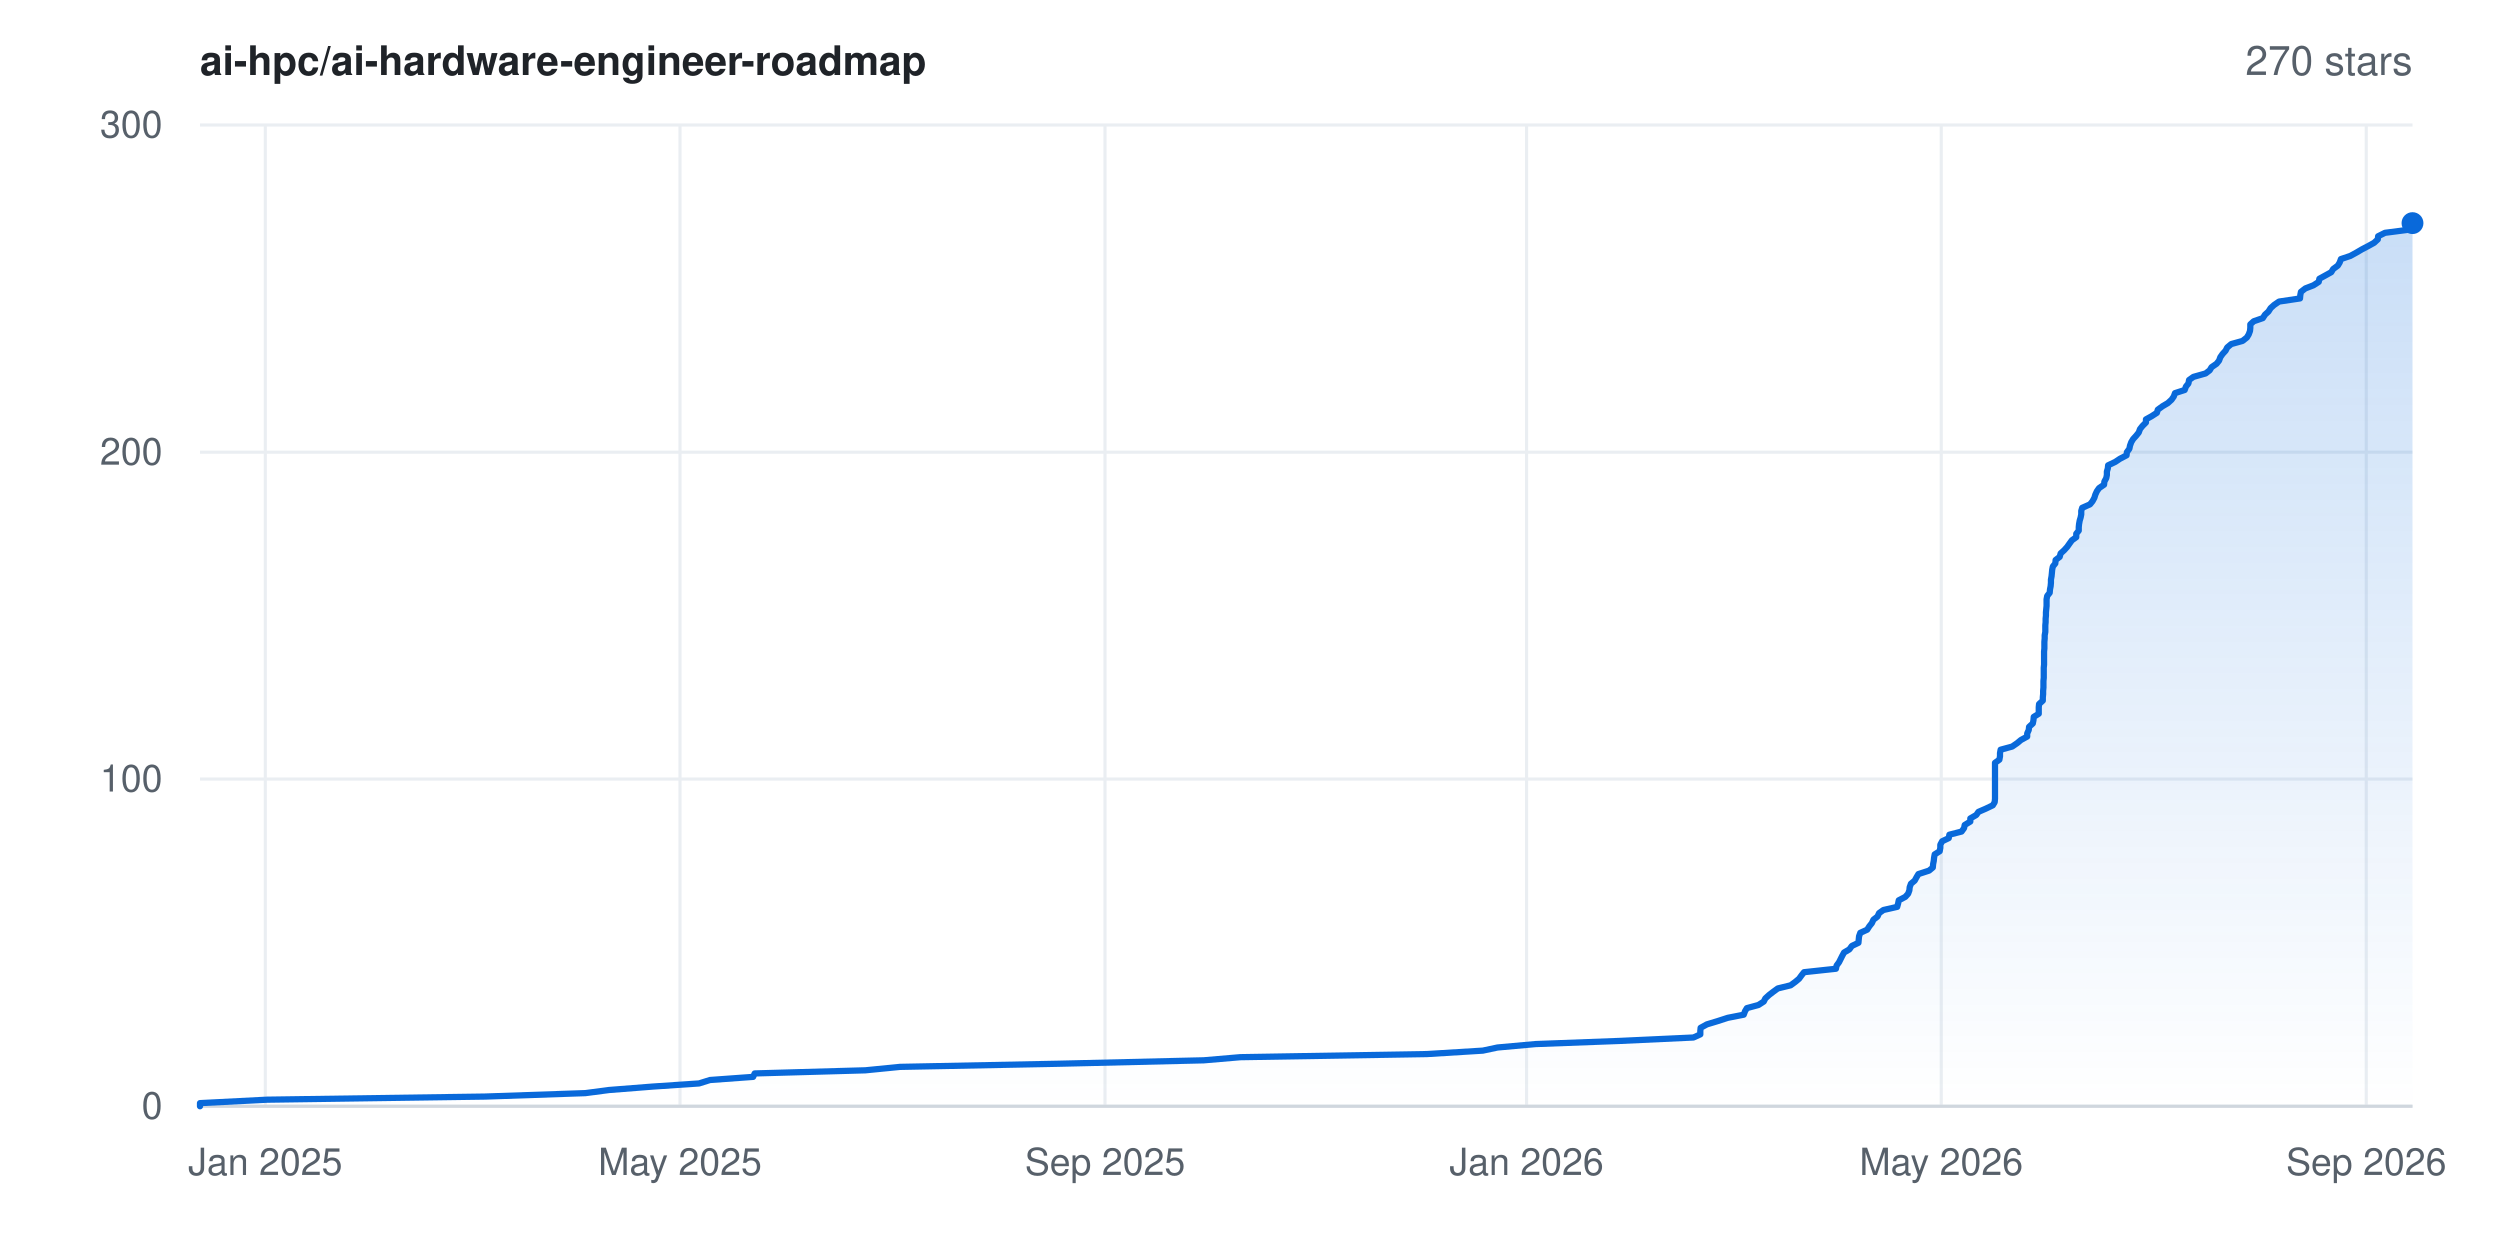
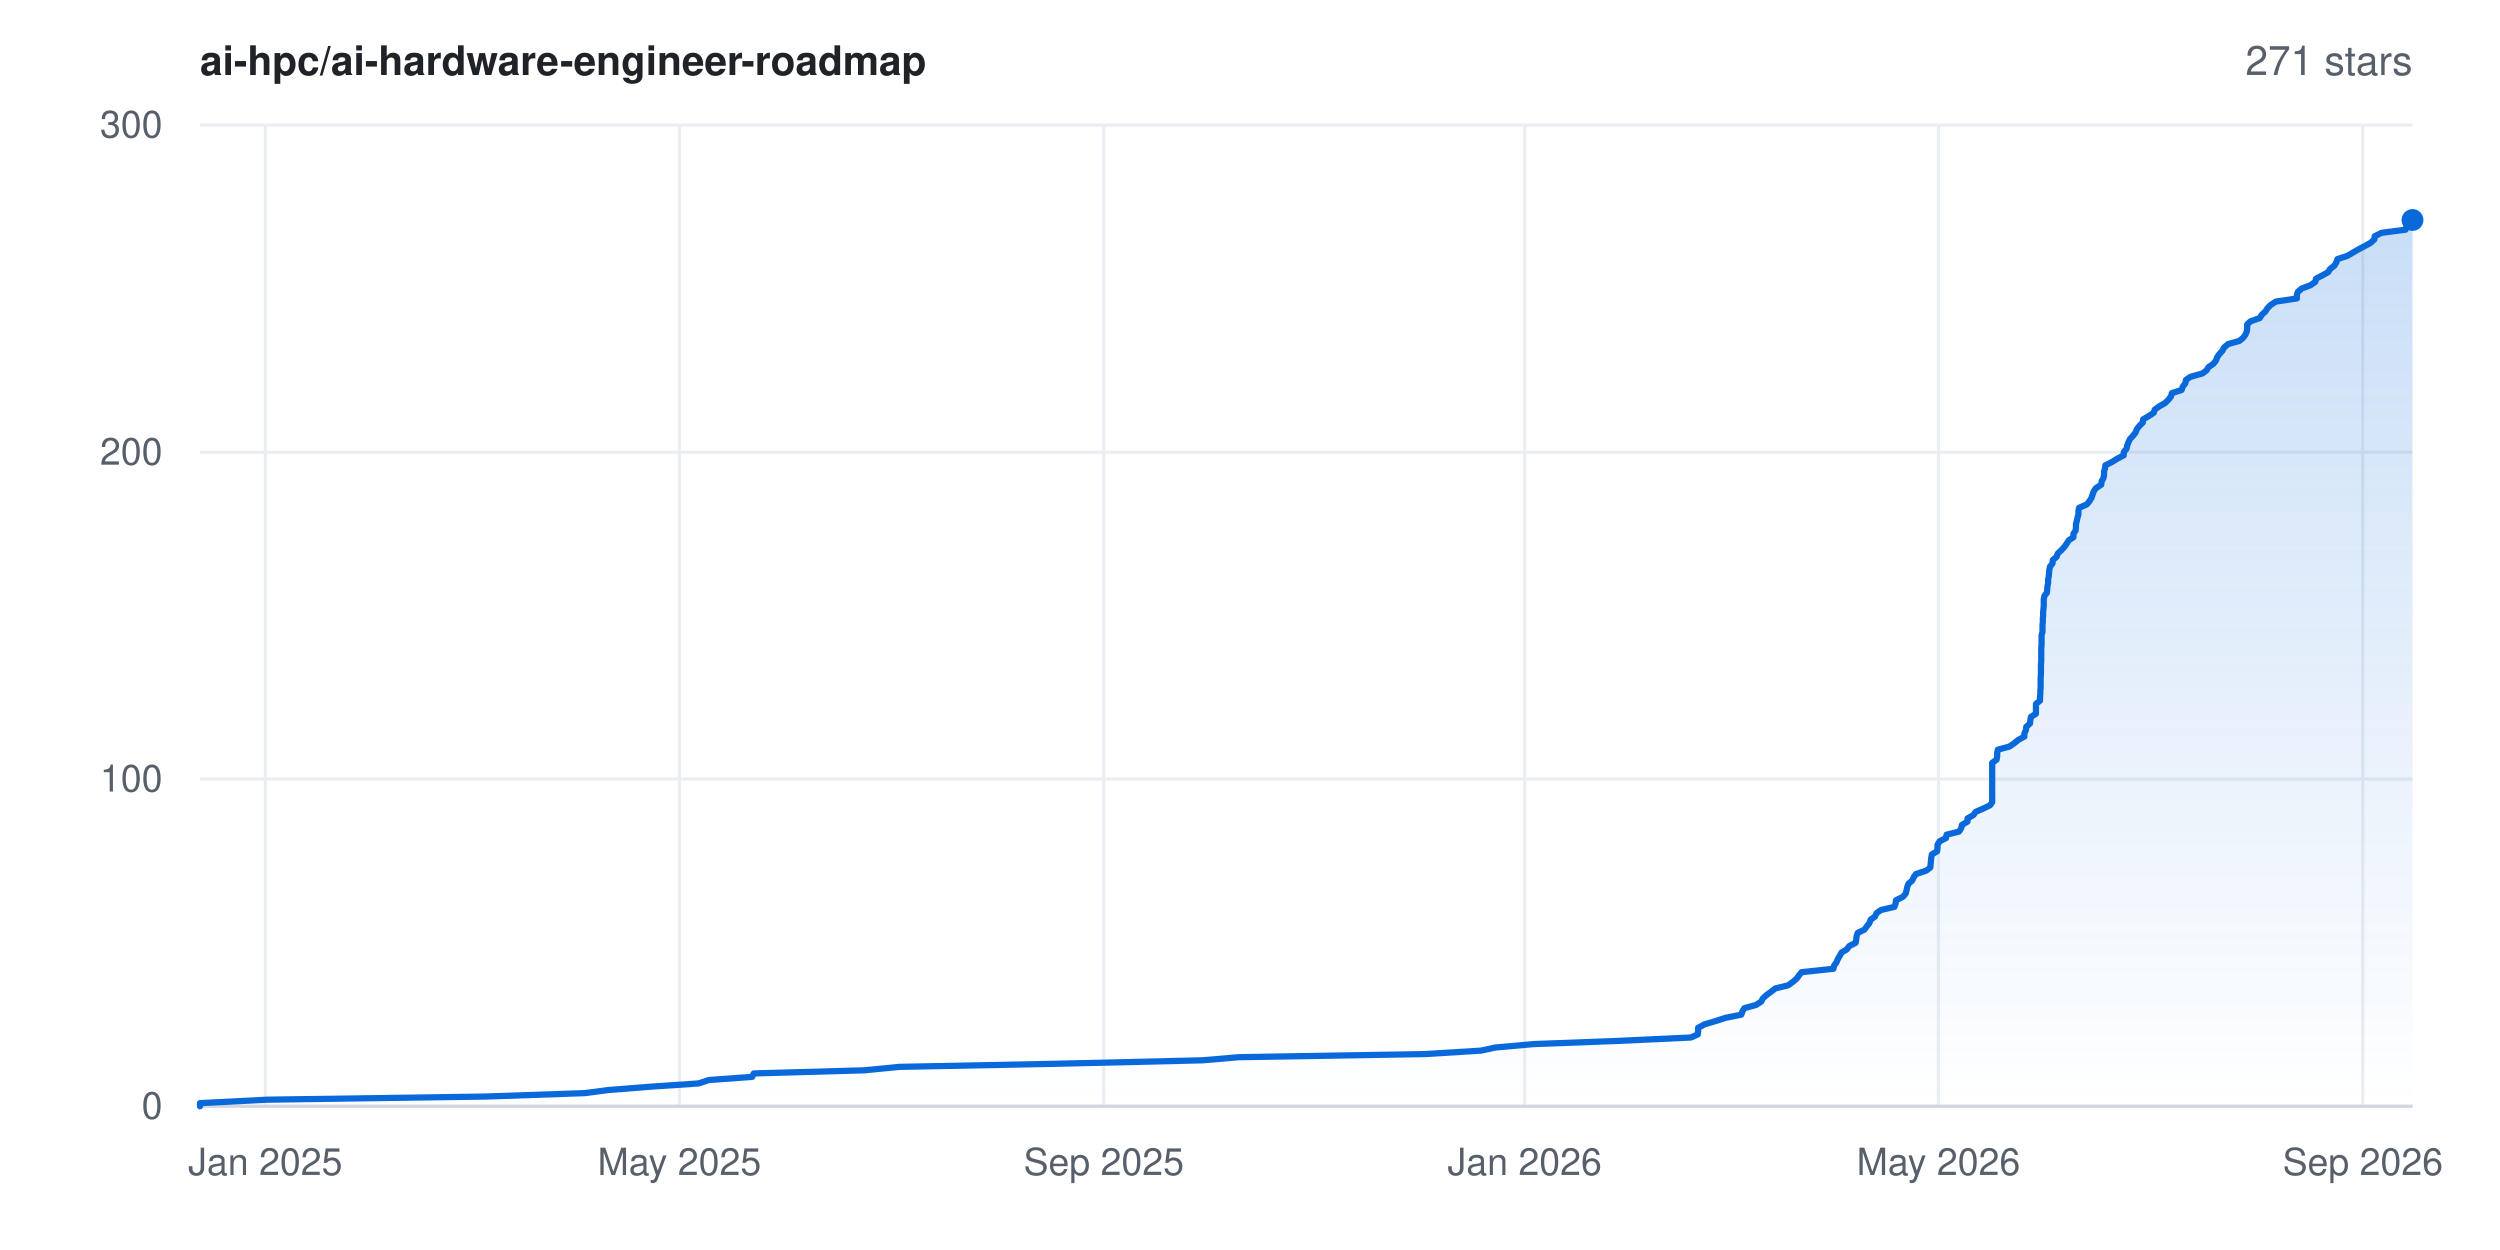
- <svg xmlns="http://www.w3.org/2000/svg" width="800" height="400" viewBox="0 0 800 400" font-family="-apple-system,BlinkMacSystemFont,'Segoe UI',Helvetica,Arial,sans-serif" role="img" aria-label="Star history for ai-hpc/ai-hardware-engineer-roadmap: 270 stars">
+ <svg xmlns="http://www.w3.org/2000/svg" width="800" height="400" viewBox="0 0 800 400" font-family="-apple-system,BlinkMacSystemFont,'Segoe UI',Helvetica,Arial,sans-serif" role="img" aria-label="Star history for ai-hpc/ai-hardware-engineer-roadmap: 271 stars">
  <rect width="800" height="400" fill="#ffffff" />
  <defs>
    <linearGradient id="area" x1="0" y1="0" x2="0" y2="1">
      <stop offset="0%" stop-color="#0969da" stop-opacity="0.22" />
      <stop offset="100%" stop-color="#0969da" stop-opacity="0" />
    </linearGradient>
  </defs>
  <line x1="64" y1="354.0" x2="772" y2="354.0" stroke="#eaeef2" stroke-width="1" />
  <text x="52" y="358.0" text-anchor="end" font-size="12" fill="#57606a">0</text>
  <line x1="64" y1="249.3" x2="772" y2="249.3" stroke="#eaeef2" stroke-width="1" />
  <text x="52" y="253.3" text-anchor="end" font-size="12" fill="#57606a">100</text>
  <line x1="64" y1="144.7" x2="772" y2="144.7" stroke="#eaeef2" stroke-width="1" />
  <text x="52" y="148.7" text-anchor="end" font-size="12" fill="#57606a">200</text>
  <line x1="64" y1="40.0" x2="772" y2="40.0" stroke="#eaeef2" stroke-width="1" />
  <text x="52" y="44.0" text-anchor="end" font-size="12" fill="#57606a">300</text>
  <line x1="84.9" y1="40" x2="84.9" y2="354" stroke="#eaeef2" stroke-width="1" />
  <text x="84.9" y="376" text-anchor="middle" font-size="12" fill="#57606a">Jan 2025</text>
-   <line x1="217.6" y1="40" x2="217.6" y2="354" stroke="#eaeef2" stroke-width="1" />
-   <text x="217.6" y="376" text-anchor="middle" font-size="12" fill="#57606a">May 2025</text>
-   <line x1="353.6" y1="40" x2="353.6" y2="354" stroke="#eaeef2" stroke-width="1" />
-   <text x="353.6" y="376" text-anchor="middle" font-size="12" fill="#57606a">Sep 2025</text>
-   <line x1="488.5" y1="40" x2="488.5" y2="354" stroke="#eaeef2" stroke-width="1" />
-   <text x="488.5" y="376" text-anchor="middle" font-size="12" fill="#57606a">Jan 2026</text>
-   <line x1="621.2" y1="40" x2="621.2" y2="354" stroke="#eaeef2" stroke-width="1" />
-   <text x="621.2" y="376" text-anchor="middle" font-size="12" fill="#57606a">May 2026</text>
-   <line x1="757.2" y1="40" x2="757.2" y2="354" stroke="#eaeef2" stroke-width="1" />
-   <text x="757.2" y="376" text-anchor="middle" font-size="12" fill="#57606a">Sep 2026</text>
+   <line x1="217.4" y1="40" x2="217.4" y2="354" stroke="#eaeef2" stroke-width="1" />
+   <text x="217.4" y="376" text-anchor="middle" font-size="12" fill="#57606a">May 2025</text>
+   <line x1="353.2" y1="40" x2="353.2" y2="354" stroke="#eaeef2" stroke-width="1" />
+   <text x="353.2" y="376" text-anchor="middle" font-size="12" fill="#57606a">Sep 2025</text>
+   <line x1="487.9" y1="40" x2="487.9" y2="354" stroke="#eaeef2" stroke-width="1" />
+   <text x="487.9" y="376" text-anchor="middle" font-size="12" fill="#57606a">Jan 2026</text>
+   <line x1="620.3" y1="40" x2="620.3" y2="354" stroke="#eaeef2" stroke-width="1" />
+   <text x="620.3" y="376" text-anchor="middle" font-size="12" fill="#57606a">May 2026</text>
+   <line x1="756.1" y1="40" x2="756.1" y2="354" stroke="#eaeef2" stroke-width="1" />
+   <text x="756.1" y="376" text-anchor="middle" font-size="12" fill="#57606a">Sep 2026</text>
  <line x1="64" y1="354" x2="772" y2="354" stroke="#d0d7de" stroke-width="1" />
-   <polygon points="64.0,354.0 64.0,354.0 64.0,353.0 85.5,351.9 155.2,350.9 187.3,349.8 194.9,348.8 208.9,347.7 223.7,346.7 227.2,345.6 241.0,344.6 241.5,343.5 276.9,342.5 288.0,341.4 338.6,340.4 385.2,339.3 396.9,338.3 456.6,337.3 474.5,336.2 479.2,335.2 491.4,334.1 518.2,333.1 541.9,332.0 544.1,331.0 544.1,329.9 544.2,328.9 546.2,327.8 549.5,326.8 552.9,325.7 558.0,324.7 558.4,323.6 559.0,322.6 562.7,321.6 564.4,320.5 564.9,319.5 566.1,318.4 567.4,317.4 568.9,316.3 573.0,315.3 574.5,314.2 575.7,313.2 576.5,312.1 577.3,311.1 587.5,310.0 587.7,309.0 588.5,307.9 589.0,306.9 589.5,305.9 590.1,304.8 591.8,303.8 592.6,302.7 594.7,301.7 594.8,300.6 594.9,299.6 595.3,298.5 597.5,297.5 598.2,296.4 599.0,295.4 599.5,294.3 600.8,293.3 601.3,292.2 602.7,291.2 607.1,290.2 607.4,289.1 607.6,288.1 609.7,287.0 610.6,286.0 611.0,284.9 611.1,283.9 611.5,282.8 612.7,281.8 613.3,280.7 613.9,279.7 617.3,278.6 618.5,277.6 618.6,276.5 618.8,275.5 618.9,274.5 619.1,273.4 620.7,272.4 620.9,271.3 620.9,270.3 621.5,269.2 623.6,268.2 623.8,267.1 627.7,266.1 628.5,265.0 628.7,264.0 630.5,262.9 630.5,261.9 632.4,260.8 633.1,259.8 635.4,258.8 637.7,257.7 638.3,256.7 638.4,255.6 638.4,254.6 638.4,253.5 638.4,252.5 638.4,251.4 638.4,250.4 638.4,249.3 638.4,248.3 638.4,247.2 638.4,246.2 638.4,245.1 638.4,244.1 639.8,243.1 640.0,242.0 640.0,241.0 640.2,239.9 643.9,238.9 645.5,237.8 646.7,236.8 648.7,235.7 648.7,234.7 649.2,233.6 649.3,232.6 650.5,231.5 650.7,230.5 650.8,229.4 652.4,228.4 652.4,227.4 652.4,226.3 652.5,225.3 653.7,224.2 653.7,223.2 653.8,222.1 653.8,221.1 653.9,220.0 653.9,219.0 653.9,217.9 654.0,216.9 654.0,215.8 654.0,214.8 654.0,213.7 654.1,212.7 654.1,211.7 654.1,210.6 654.1,209.6 654.1,208.5 654.2,207.5 654.2,206.4 654.2,205.4 654.3,204.3 654.3,203.3 654.5,202.2 654.5,201.2 654.5,200.1 654.6,199.1 654.6,198.0 654.7,197.0 654.7,196.0 654.8,194.9 654.9,193.9 654.9,192.8 654.9,191.8 655.1,190.7 655.9,189.7 656.0,188.6 656.2,187.6 656.3,186.5 656.3,185.5 656.5,184.4 656.6,183.4 656.7,182.3 656.9,181.3 657.7,180.3 657.8,179.2 659.1,178.2 659.4,177.1 660.5,176.1 661.5,175.0 662.2,174.0 663.0,172.9 664.4,171.9 664.4,170.8 665.2,169.8 665.2,168.7 665.3,167.7 665.5,166.6 665.8,165.6 666.0,164.6 666.0,163.5 666.3,162.5 668.8,161.4 669.6,160.4 670.2,159.3 670.5,158.3 671.0,157.2 671.7,156.2 673.3,155.1 673.4,154.1 674.0,153.0 674.2,152.0 674.2,150.9 674.5,149.9 674.6,148.9 676.9,147.8 678.4,146.8 680.5,145.7 680.6,144.7 681.4,143.6 681.6,142.6 682.0,141.5 682.6,140.5 683.6,139.4 684.4,138.4 684.8,137.3 685.6,136.3 686.7,135.2 686.7,134.2 688.5,133.2 690.2,132.1 690.5,131.1 692.0,130.0 693.7,129.0 694.9,127.9 695.6,126.9 696.0,125.8 699.1,124.8 699.5,123.7 700.3,122.7 700.5,121.6 701.9,120.6 705.8,119.5 707.1,118.5 707.7,117.5 709.3,116.4 710.1,115.4 710.5,114.3 711.2,113.3 712.2,112.2 712.7,111.2 714.0,110.1 717.6,109.1 719.0,108.0 719.6,107.0 720.0,105.9 720.1,104.9 720.1,103.8 721.2,102.8 724.1,101.8 724.8,100.7 725.9,99.7 726.6,98.6 727.7,97.6 729.3,96.5 736.0,95.5 736.1,94.4 736.3,93.4 737.7,92.3 740.3,91.3 742.0,90.2 742.2,89.2 744.2,88.1 746.0,87.1 746.6,86.1 748.1,85.0 748.7,84.0 749.1,82.9 752.1,81.9 754.1,80.8 755.8,79.8 757.9,78.7 759.7,77.7 760.9,76.6 761.0,75.6 763.2,74.5 770.9,73.5 771.1,72.4 771.3,71.4 772.0,71.4 772.0,354.0" fill="url(#area)" />
-   <polyline points="64.0,354.0 64.0,353.0 85.5,351.9 155.2,350.9 187.3,349.8 194.9,348.8 208.9,347.7 223.7,346.7 227.2,345.6 241.0,344.6 241.5,343.5 276.9,342.5 288.0,341.4 338.6,340.4 385.2,339.3 396.9,338.3 456.6,337.3 474.5,336.2 479.2,335.2 491.4,334.1 518.2,333.1 541.9,332.0 544.1,331.0 544.1,329.9 544.2,328.9 546.2,327.8 549.5,326.8 552.9,325.7 558.0,324.7 558.4,323.6 559.0,322.6 562.7,321.6 564.4,320.5 564.9,319.5 566.1,318.4 567.4,317.4 568.9,316.3 573.0,315.3 574.5,314.2 575.7,313.2 576.5,312.1 577.3,311.1 587.5,310.0 587.7,309.0 588.5,307.9 589.0,306.9 589.5,305.9 590.1,304.8 591.8,303.8 592.6,302.7 594.7,301.7 594.8,300.6 594.9,299.6 595.3,298.5 597.5,297.5 598.2,296.4 599.0,295.4 599.5,294.3 600.8,293.3 601.3,292.2 602.7,291.2 607.1,290.2 607.4,289.1 607.6,288.1 609.7,287.0 610.6,286.0 611.0,284.9 611.1,283.9 611.5,282.8 612.7,281.8 613.3,280.7 613.9,279.7 617.3,278.6 618.5,277.6 618.6,276.5 618.8,275.5 618.9,274.5 619.1,273.4 620.7,272.4 620.9,271.3 620.9,270.3 621.5,269.2 623.6,268.2 623.8,267.1 627.7,266.1 628.5,265.0 628.7,264.0 630.5,262.9 630.5,261.9 632.4,260.8 633.1,259.8 635.4,258.8 637.7,257.7 638.3,256.7 638.4,255.6 638.4,254.6 638.4,253.5 638.4,252.5 638.4,251.4 638.4,250.4 638.4,249.3 638.4,248.3 638.4,247.2 638.4,246.2 638.4,245.1 638.4,244.1 639.8,243.1 640.0,242.0 640.0,241.0 640.2,239.9 643.9,238.9 645.5,237.8 646.7,236.8 648.7,235.7 648.7,234.7 649.2,233.6 649.3,232.6 650.5,231.5 650.7,230.5 650.8,229.4 652.4,228.4 652.4,227.4 652.4,226.3 652.5,225.3 653.7,224.2 653.7,223.2 653.8,222.1 653.8,221.1 653.9,220.0 653.9,219.0 653.9,217.9 654.0,216.9 654.0,215.8 654.0,214.8 654.0,213.7 654.1,212.7 654.1,211.7 654.1,210.6 654.1,209.6 654.1,208.5 654.2,207.5 654.2,206.4 654.2,205.4 654.3,204.3 654.3,203.3 654.5,202.2 654.5,201.2 654.5,200.1 654.6,199.1 654.6,198.0 654.7,197.0 654.7,196.0 654.8,194.9 654.9,193.9 654.9,192.8 654.9,191.8 655.1,190.7 655.9,189.7 656.0,188.6 656.2,187.6 656.3,186.5 656.3,185.5 656.5,184.4 656.6,183.4 656.7,182.3 656.9,181.3 657.7,180.3 657.8,179.2 659.1,178.2 659.4,177.1 660.5,176.1 661.5,175.0 662.2,174.0 663.0,172.9 664.4,171.9 664.4,170.8 665.2,169.8 665.2,168.7 665.3,167.7 665.5,166.6 665.8,165.6 666.0,164.6 666.0,163.5 666.3,162.5 668.8,161.4 669.6,160.4 670.2,159.3 670.5,158.3 671.0,157.2 671.7,156.2 673.3,155.1 673.4,154.1 674.0,153.0 674.2,152.0 674.2,150.9 674.5,149.9 674.6,148.9 676.9,147.8 678.4,146.8 680.5,145.7 680.6,144.7 681.4,143.6 681.6,142.6 682.0,141.5 682.6,140.5 683.6,139.4 684.4,138.4 684.8,137.3 685.6,136.3 686.7,135.2 686.7,134.2 688.5,133.2 690.2,132.1 690.5,131.1 692.0,130.0 693.7,129.0 694.9,127.9 695.6,126.9 696.0,125.8 699.1,124.8 699.5,123.7 700.3,122.7 700.5,121.6 701.9,120.6 705.8,119.5 707.1,118.5 707.7,117.5 709.3,116.4 710.1,115.4 710.5,114.3 711.2,113.3 712.2,112.2 712.7,111.2 714.0,110.1 717.6,109.1 719.0,108.0 719.6,107.0 720.0,105.9 720.1,104.9 720.1,103.8 721.2,102.8 724.1,101.8 724.8,100.7 725.9,99.7 726.6,98.6 727.7,97.6 729.3,96.5 736.0,95.5 736.1,94.4 736.3,93.4 737.7,92.3 740.3,91.3 742.0,90.2 742.2,89.2 744.2,88.1 746.0,87.1 746.6,86.1 748.1,85.0 748.7,84.0 749.1,82.9 752.1,81.9 754.1,80.8 755.8,79.8 757.9,78.7 759.7,77.7 760.9,76.6 761.0,75.6 763.2,74.5 770.9,73.5 771.1,72.4 771.3,71.4 772.0,71.4" fill="none" stroke="#0969da" stroke-width="2" stroke-linejoin="round" stroke-linecap="round" />
-   <circle cx="772.0" cy="71.4" r="3.5" fill="#0969da" />
+   <polygon points="64.0,354.0 64.0,354.0 64.0,353.0 85.5,351.9 155.1,350.9 187.1,349.8 194.7,348.8 208.7,347.7 223.5,346.7 226.9,345.6 240.7,344.6 241.2,343.5 276.6,342.5 287.7,341.4 338.2,340.4 384.7,339.3 396.4,338.3 456.0,337.3 473.9,336.2 478.5,335.2 490.8,334.1 517.5,333.1 541.1,332.0 543.3,331.0 543.4,329.9 543.4,328.9 545.4,327.8 548.8,326.8 552.2,325.7 557.2,324.7 557.6,323.6 558.2,322.6 561.9,321.6 563.6,320.5 564.1,319.5 565.3,318.4 566.7,317.4 568.1,316.3 572.2,315.3 573.7,314.2 574.9,313.2 575.7,312.1 576.5,311.1 586.7,310.0 586.9,309.0 587.7,307.9 588.1,306.9 588.7,305.9 589.3,304.8 591.0,303.8 591.8,302.7 593.8,301.7 594.0,300.6 594.1,299.6 594.5,298.5 596.6,297.5 597.4,296.4 598.2,295.4 598.6,294.3 600.0,293.3 600.5,292.2 601.9,291.2 606.2,290.2 606.6,289.1 606.7,288.1 608.9,287.0 609.8,286.0 610.1,284.9 610.3,283.9 610.7,282.8 611.9,281.8 612.4,280.7 613.1,279.7 616.4,278.6 617.7,277.6 617.8,276.5 617.9,275.5 618.0,274.5 618.2,273.4 619.9,272.4 620.0,271.3 620.0,270.3 620.7,269.2 622.7,268.2 622.9,267.1 626.9,266.1 627.6,265.0 627.8,264.0 629.6,262.9 629.6,261.9 631.5,260.8 632.2,259.8 634.5,258.8 636.8,257.7 637.5,256.7 637.5,255.6 637.5,254.6 637.5,253.5 637.5,252.5 637.5,251.4 637.5,250.4 637.5,249.3 637.5,248.3 637.5,247.2 637.5,246.2 637.5,245.1 637.5,244.1 638.9,243.1 639.1,242.0 639.1,241.0 639.3,239.9 643.0,238.9 644.6,237.8 645.8,236.8 647.8,235.7 647.8,234.7 648.3,233.6 648.4,232.6 649.6,231.5 649.7,230.5 649.9,229.4 651.5,228.4 651.5,227.4 651.5,226.3 651.5,225.3 652.8,224.2 652.8,223.2 652.9,222.1 652.9,221.1 653.0,220.0 653.0,219.0 653.0,217.9 653.0,216.9 653.1,215.8 653.1,214.8 653.1,213.7 653.1,212.7 653.2,211.7 653.2,210.6 653.2,209.6 653.2,208.5 653.2,207.5 653.3,206.4 653.3,205.4 653.3,204.3 653.3,203.3 653.6,202.2 653.6,201.2 653.6,200.1 653.7,199.1 653.7,198.0 653.8,197.0 653.8,196.0 653.9,194.9 654.0,193.9 654.0,192.8 654.0,191.8 654.2,190.7 655.0,189.7 655.1,188.6 655.2,187.6 655.4,186.5 655.4,185.5 655.6,184.4 655.7,183.4 655.8,182.3 656.0,181.3 656.8,180.3 656.9,179.2 658.1,178.2 658.5,177.1 659.6,176.1 660.6,175.0 661.3,174.0 662.0,172.9 663.5,171.9 663.5,170.8 664.2,169.8 664.3,168.7 664.3,167.7 664.6,166.6 664.8,165.6 665.1,164.6 665.1,163.5 665.3,162.5 667.8,161.4 668.6,160.4 669.3,159.3 669.6,158.3 670.0,157.2 670.7,156.2 672.4,155.1 672.5,154.1 673.1,153.0 673.3,152.0 673.3,150.9 673.6,149.9 673.7,148.9 675.9,147.8 677.5,146.8 679.6,145.7 679.6,144.7 680.5,143.6 680.7,142.6 681.1,141.5 681.6,140.5 682.6,139.4 683.4,138.4 683.8,137.3 684.6,136.3 685.7,135.2 685.8,134.2 687.5,133.2 689.2,132.1 689.5,131.1 691.0,130.0 692.8,129.0 693.9,127.9 694.7,126.9 695.0,125.8 698.1,124.8 698.5,123.7 699.3,122.7 699.5,121.6 700.9,120.6 704.8,119.5 706.1,118.5 706.7,117.5 708.3,116.4 709.1,115.4 709.5,114.3 710.2,113.3 711.2,112.2 711.7,111.2 713.0,110.1 716.6,109.1 717.9,108.0 718.6,107.0 719.0,105.9 719.1,104.9 719.1,103.8 720.2,102.8 723.1,101.8 723.8,100.7 724.9,99.7 725.6,98.6 726.6,97.6 728.3,96.5 735.0,95.5 735.0,94.4 735.3,93.4 736.6,92.3 739.3,91.3 740.9,90.2 741.1,89.2 743.2,88.1 745.0,87.1 745.6,86.1 747.0,85.0 747.6,84.0 748.0,82.9 751.1,81.9 753.0,80.8 754.7,79.8 756.8,78.7 758.6,77.7 759.8,76.6 759.9,75.6 762.1,74.5 769.8,73.5 770.1,72.4 770.2,71.4 771.9,70.4 772.0,70.4 772.0,354.0" fill="url(#area)" />
+   <polyline points="64.0,354.0 64.0,353.0 85.5,351.9 155.1,350.9 187.1,349.8 194.7,348.8 208.7,347.7 223.5,346.7 226.9,345.6 240.7,344.6 241.2,343.5 276.6,342.5 287.7,341.4 338.2,340.4 384.7,339.3 396.4,338.3 456.0,337.3 473.9,336.2 478.5,335.2 490.8,334.1 517.5,333.1 541.1,332.0 543.3,331.0 543.4,329.9 543.4,328.9 545.4,327.8 548.8,326.8 552.2,325.7 557.2,324.7 557.6,323.6 558.2,322.6 561.9,321.6 563.6,320.5 564.1,319.5 565.3,318.4 566.7,317.4 568.1,316.3 572.2,315.3 573.7,314.2 574.9,313.2 575.7,312.1 576.5,311.1 586.7,310.0 586.9,309.0 587.7,307.9 588.1,306.9 588.7,305.9 589.3,304.8 591.0,303.8 591.8,302.7 593.8,301.7 594.0,300.6 594.1,299.6 594.5,298.5 596.6,297.5 597.4,296.4 598.2,295.4 598.6,294.3 600.0,293.3 600.5,292.2 601.9,291.2 606.2,290.2 606.6,289.1 606.7,288.1 608.9,287.0 609.8,286.0 610.1,284.9 610.3,283.9 610.7,282.8 611.9,281.8 612.4,280.7 613.1,279.7 616.4,278.6 617.7,277.6 617.8,276.5 617.9,275.5 618.0,274.5 618.2,273.4 619.9,272.4 620.0,271.3 620.0,270.3 620.7,269.2 622.7,268.2 622.9,267.1 626.9,266.1 627.6,265.0 627.8,264.0 629.6,262.9 629.6,261.9 631.5,260.8 632.2,259.8 634.5,258.8 636.8,257.7 637.5,256.7 637.5,255.6 637.5,254.6 637.5,253.5 637.5,252.5 637.5,251.4 637.5,250.4 637.5,249.3 637.5,248.3 637.5,247.2 637.5,246.2 637.5,245.1 637.5,244.1 638.9,243.1 639.1,242.0 639.1,241.0 639.3,239.9 643.0,238.9 644.6,237.8 645.8,236.8 647.8,235.7 647.8,234.7 648.3,233.6 648.4,232.6 649.6,231.5 649.7,230.5 649.9,229.4 651.5,228.4 651.5,227.4 651.5,226.3 651.5,225.3 652.8,224.2 652.8,223.2 652.9,222.1 652.9,221.1 653.0,220.0 653.0,219.0 653.0,217.9 653.0,216.9 653.1,215.8 653.1,214.8 653.1,213.7 653.1,212.7 653.2,211.7 653.2,210.6 653.2,209.6 653.2,208.5 653.2,207.5 653.3,206.4 653.3,205.4 653.3,204.3 653.3,203.3 653.6,202.2 653.6,201.2 653.6,200.1 653.7,199.1 653.7,198.0 653.8,197.0 653.8,196.0 653.9,194.9 654.0,193.9 654.0,192.8 654.0,191.8 654.2,190.7 655.0,189.7 655.1,188.6 655.2,187.6 655.4,186.5 655.4,185.5 655.6,184.4 655.7,183.4 655.8,182.3 656.0,181.3 656.8,180.3 656.9,179.2 658.1,178.2 658.5,177.1 659.6,176.1 660.6,175.0 661.3,174.0 662.0,172.9 663.5,171.9 663.5,170.8 664.2,169.8 664.3,168.7 664.3,167.7 664.6,166.6 664.8,165.6 665.1,164.6 665.1,163.5 665.3,162.5 667.8,161.4 668.6,160.4 669.3,159.3 669.6,158.3 670.0,157.2 670.7,156.2 672.4,155.1 672.5,154.1 673.1,153.0 673.3,152.0 673.3,150.9 673.6,149.9 673.7,148.9 675.9,147.8 677.5,146.8 679.6,145.7 679.6,144.7 680.5,143.6 680.7,142.6 681.1,141.5 681.6,140.5 682.6,139.4 683.4,138.4 683.8,137.3 684.6,136.3 685.7,135.2 685.8,134.2 687.5,133.2 689.2,132.1 689.5,131.1 691.0,130.0 692.8,129.0 693.9,127.9 694.7,126.9 695.0,125.8 698.1,124.8 698.5,123.7 699.3,122.7 699.5,121.6 700.9,120.6 704.8,119.5 706.1,118.5 706.7,117.5 708.3,116.4 709.1,115.4 709.5,114.3 710.2,113.3 711.2,112.2 711.7,111.2 713.0,110.1 716.6,109.1 717.9,108.0 718.6,107.0 719.0,105.9 719.1,104.9 719.1,103.8 720.2,102.8 723.1,101.8 723.8,100.7 724.9,99.7 725.6,98.6 726.6,97.6 728.3,96.5 735.0,95.5 735.0,94.4 735.3,93.4 736.6,92.3 739.3,91.3 740.9,90.2 741.1,89.2 743.2,88.1 745.0,87.1 745.6,86.1 747.0,85.0 747.6,84.0 748.0,82.9 751.1,81.9 753.0,80.8 754.7,79.8 756.8,78.7 758.6,77.7 759.8,76.6 759.9,75.6 762.1,74.5 769.8,73.5 770.1,72.4 770.2,71.4 771.9,70.4 772.0,70.4" fill="none" stroke="#0969da" stroke-width="2" stroke-linejoin="round" stroke-linecap="round" />
+   <circle cx="772.0" cy="70.4" r="3.5" fill="#0969da" />
  <text x="64" y="24" font-size="13" font-weight="600" fill="#1f2328">ai-hpc/ai-hardware-engineer-roadmap</text>
-   <text x="772" y="24" text-anchor="end" font-size="13" fill="#57606a">270 stars</text>
+   <text x="772" y="24" text-anchor="end" font-size="13" fill="#57606a">271 stars</text>
</svg>
